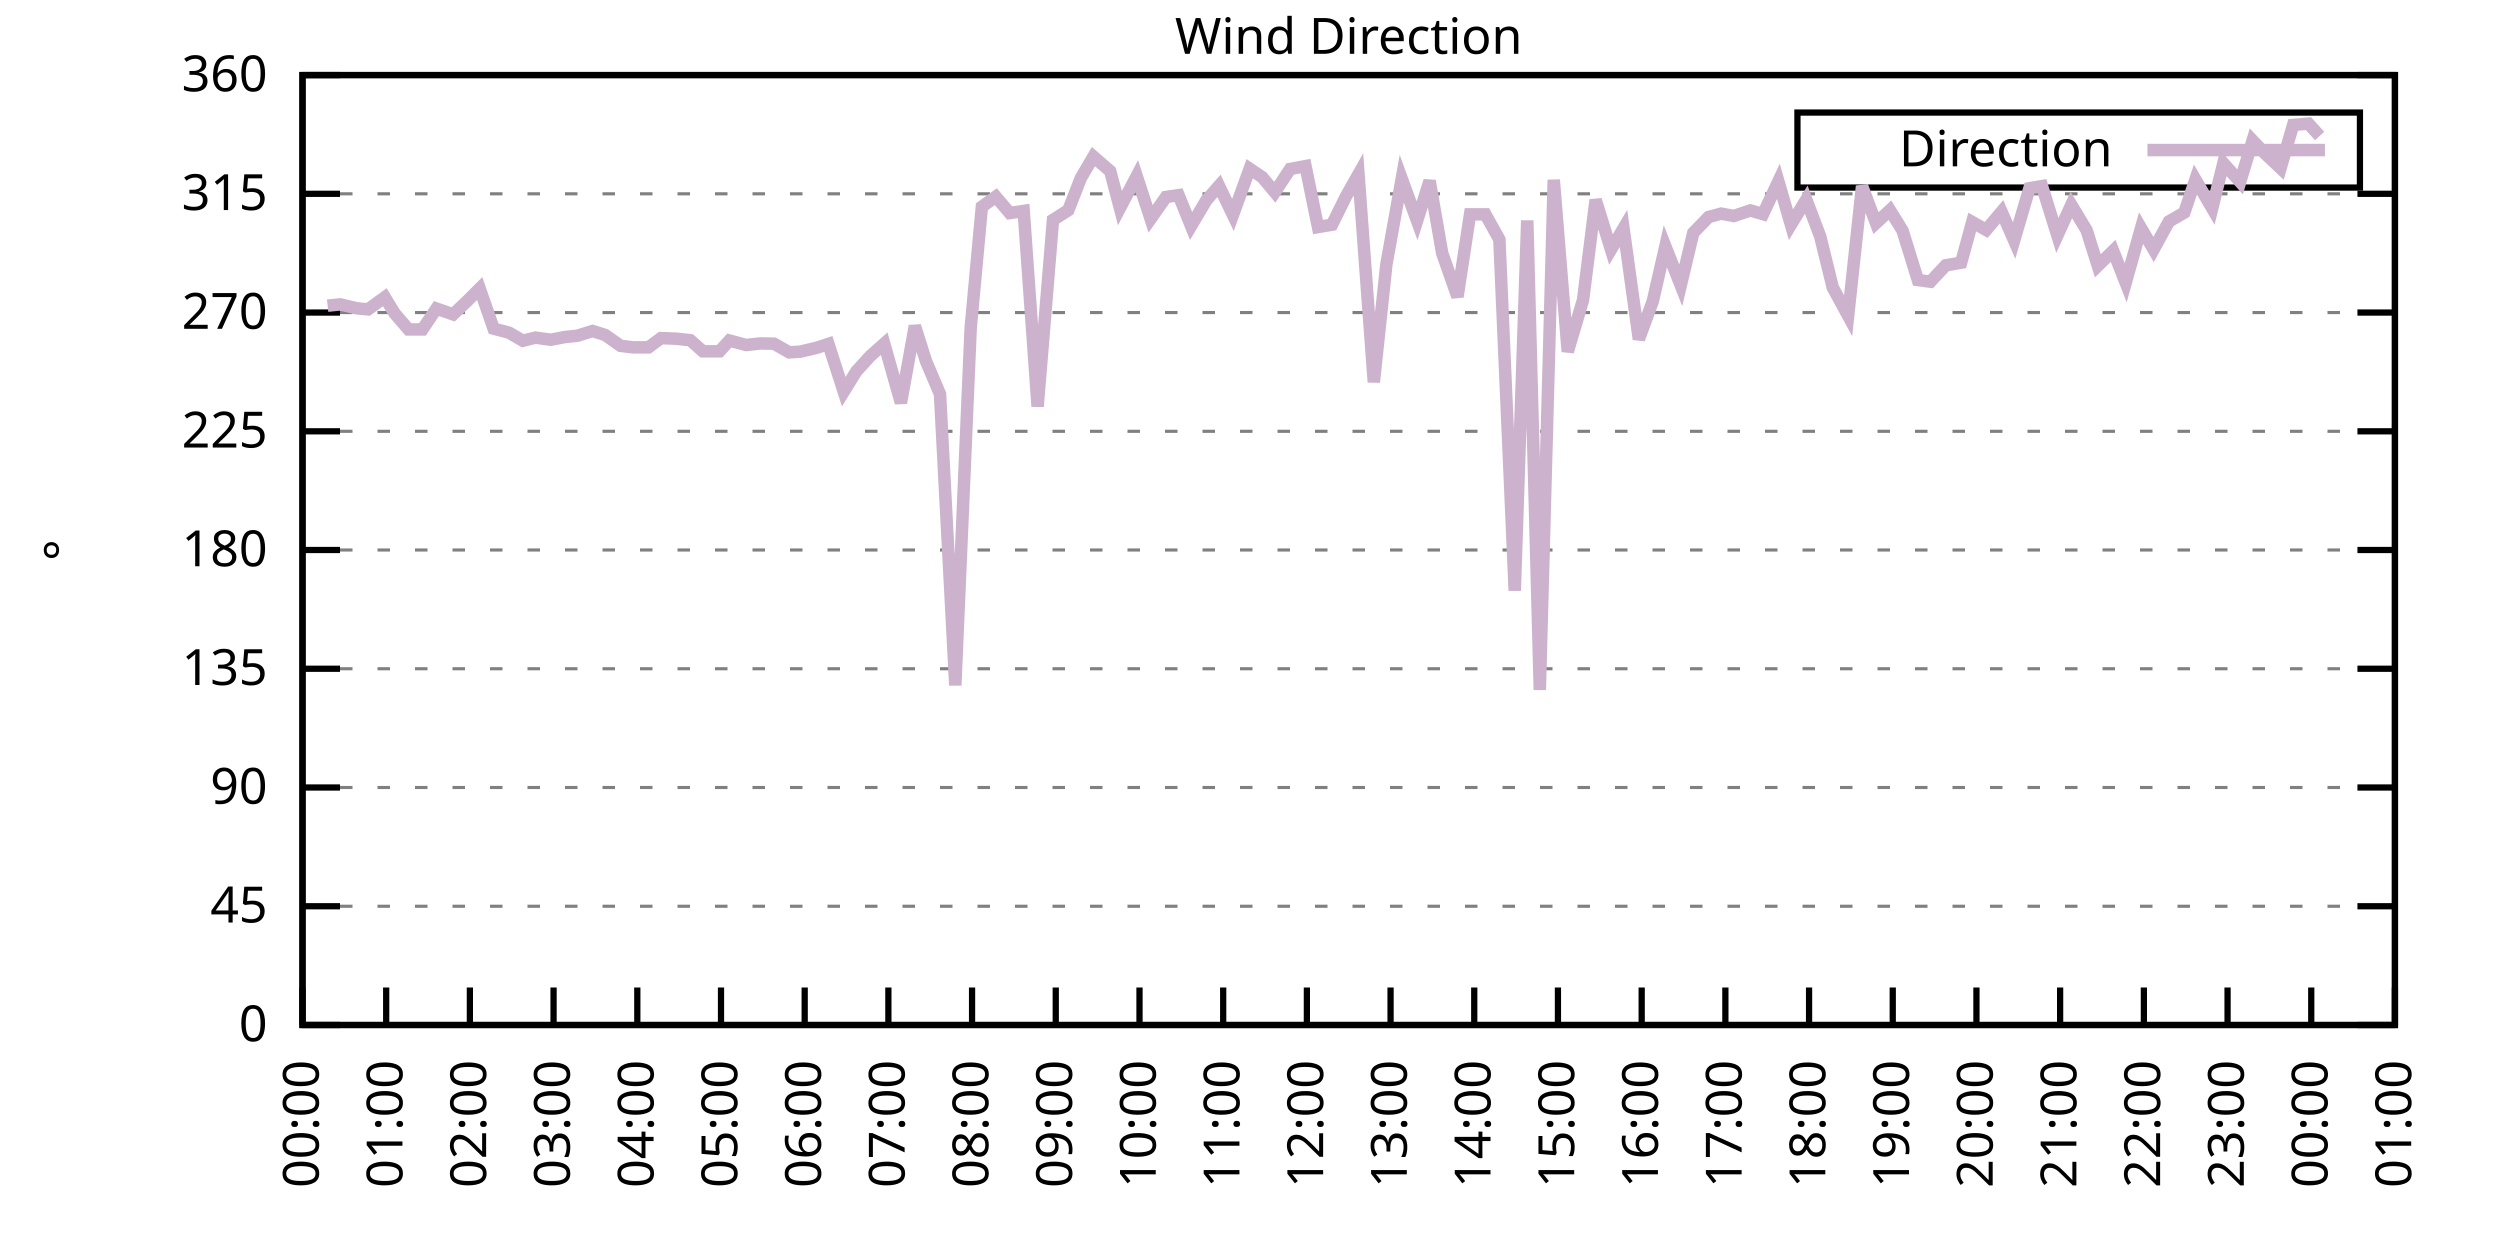
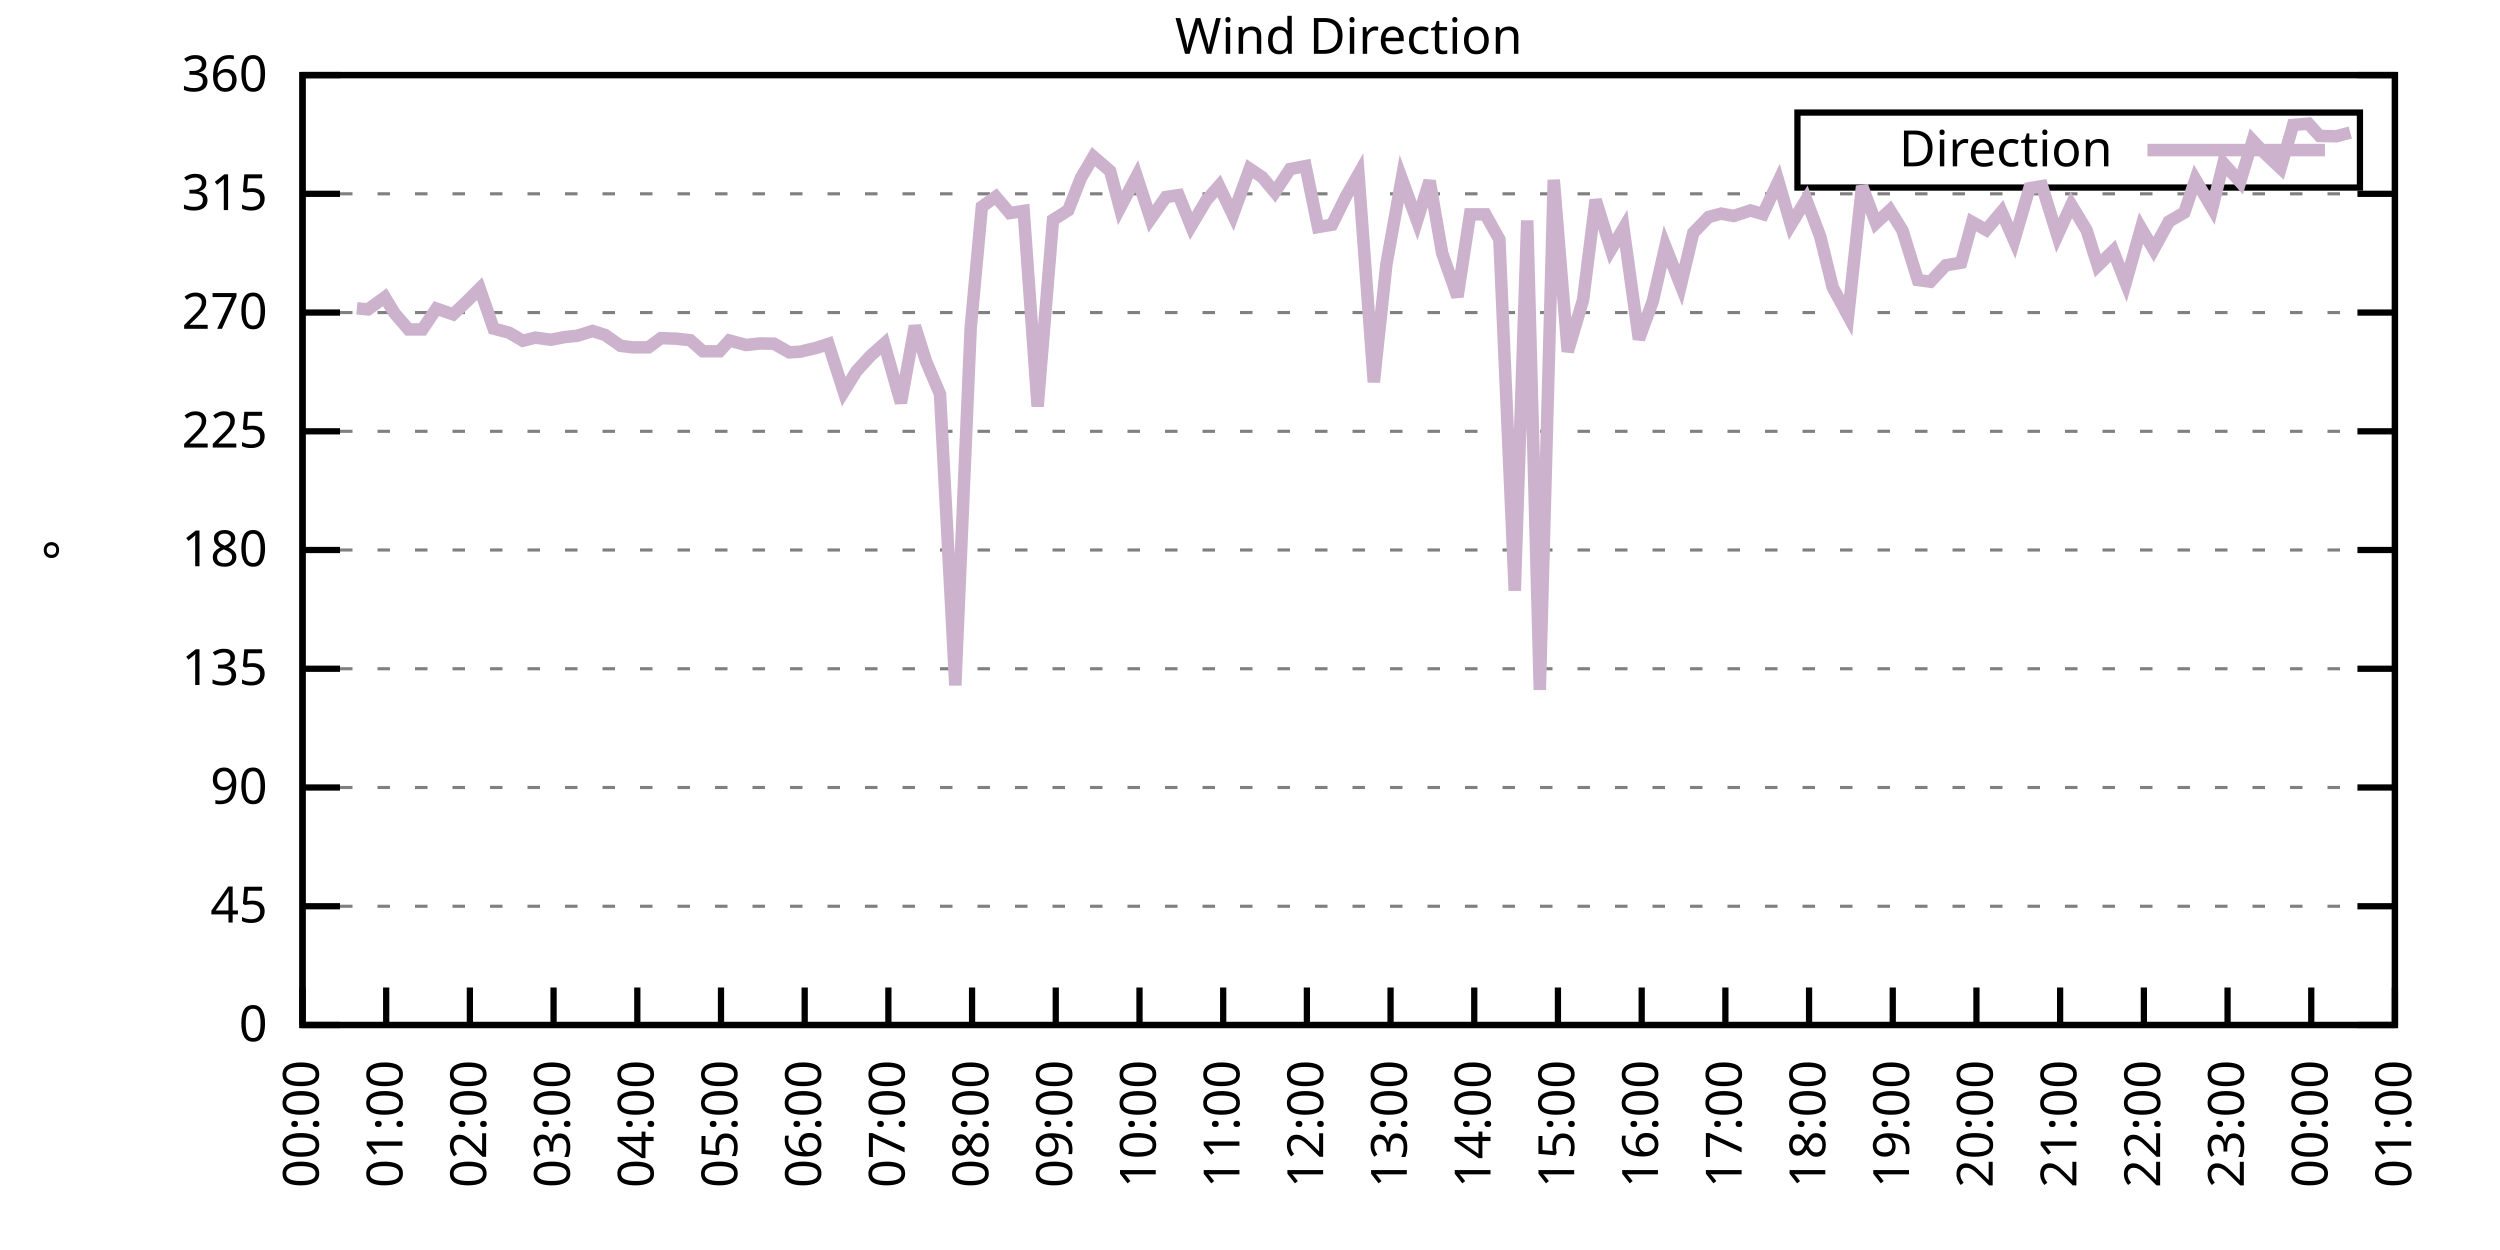
<svg xmlns="http://www.w3.org/2000/svg" xmlns:xlink="http://www.w3.org/1999/xlink" width="400" height="200" viewBox="0 0 400 200">
  <g id="gnuplot_canvas">
    <rect x="0" y="0" width="400" height="200" fill="none" />
    <defs>
      <circle id="gpDot" r="0.5" stroke-width="0.5" stroke="currentColor" />
      <path id="gpPt0" stroke-width="0.333" stroke="currentColor" d="M-1,0 h2 M0,-1 v2" />
      <path id="gpPt1" stroke-width="0.333" stroke="currentColor" d="M-1,-1 L1,1 M1,-1 L-1,1" />
      <path id="gpPt2" stroke-width="0.333" stroke="currentColor" d="M-1,0 L1,0 M0,-1 L0,1 M-1,-1 L1,1 M-1,1 L1,-1" />
      <rect id="gpPt3" stroke-width="0.333" stroke="currentColor" x="-1" y="-1" width="2" height="2" />
      <rect id="gpPt4" stroke-width="0.333" stroke="currentColor" fill="currentColor" x="-1" y="-1" width="2" height="2" />
      <circle id="gpPt5" stroke-width="0.333" stroke="currentColor" cx="0" cy="0" r="1" />
      <use xlink:href="#gpPt5" id="gpPt6" fill="currentColor" stroke="none" />
      <path id="gpPt7" stroke-width="0.333" stroke="currentColor" d="M0,-1.33 L-1.33,0.67 L1.33,0.67 z" />
      <use xlink:href="#gpPt7" id="gpPt8" fill="currentColor" stroke="none" />
      <use xlink:href="#gpPt7" id="gpPt9" stroke="currentColor" transform="rotate(180)" />
      <use xlink:href="#gpPt9" id="gpPt10" fill="currentColor" stroke="none" />
      <use xlink:href="#gpPt3" id="gpPt11" stroke="currentColor" transform="rotate(45)" />
      <use xlink:href="#gpPt11" id="gpPt12" fill="currentColor" stroke="none" />
      <path id="gpPt13" stroke-width="0.333" stroke="currentColor" d="M0,1.330 L1.265,0.411 L0.782,-1.067 L-0.782,-1.076 L-1.265,0.411 z" />
      <use xlink:href="#gpPt13" id="gpPt14" fill="currentColor" stroke="none" />
      <filter id="textbox" filterUnits="objectBoundingBox" x="0" y="0" height="1" width="1">
        <feFlood flood-color="white" flood-opacity="1" result="bgnd" />
        <feComposite in="SourceGraphic" in2="bgnd" operator="atop" />
      </filter>
      <filter id="greybox" filterUnits="objectBoundingBox" x="0" y="0" height="1" width="1">
        <feFlood flood-color="lightgrey" flood-opacity="1" result="grey" />
        <feComposite in="SourceGraphic" in2="grey" operator="atop" />
      </filter>
    </defs>
    <g fill="none" color="white" stroke="currentColor" stroke-width="1.00" stroke-linecap="butt" stroke-linejoin="miter">
</g>
    <g fill="none" color="black" stroke="currentColor" stroke-width="1.00" stroke-linecap="butt" stroke-linejoin="miter">
      <g stroke="none" shape-rendering="crispEdges">
        <polygon fill="rgb(255, 255, 255)" points="48.40,164.00 383.18,164.00 383.18,12.02 48.40,12.02 " />
      </g>
    </g>
    <g fill="none" color="black" stroke="currentColor" stroke-width="1.00" stroke-linecap="butt" stroke-linejoin="miter">
</g>
    <g fill="none" color="black" stroke="black" stroke-width="0.50" stroke-linecap="butt" stroke-linejoin="miter">
</g>
    <g fill="none" color="gray" stroke="currentColor" stroke-width="0.50" stroke-linecap="butt" stroke-linejoin="miter">
      <path stroke="gray" stroke-dasharray="2,4" class="gridline" d="M48.40,164.00 L383.19,164.00  " />
    </g>
    <g fill="none" color="gray" stroke="gray" stroke-width="1.00" stroke-linecap="butt" stroke-linejoin="miter">
</g>
    <g fill="none" color="black" stroke="currentColor" stroke-width="1.00" stroke-linecap="butt" stroke-linejoin="miter">
      <path stroke="black" d="M48.40,164.00 L54.40,164.00 M383.19,164.00 L377.19,164.00  " />
      <g transform="translate(42.80,166.60)" stroke="none" fill="black" font-family="Sans" font-size="8.00" text-anchor="end">
        <text>
          <tspan font-family="Sans"> 0</tspan>
        </text>
      </g>
    </g>
    <g fill="none" color="black" stroke="currentColor" stroke-width="1.00" stroke-linecap="butt" stroke-linejoin="miter">
</g>
    <g fill="none" color="black" stroke="black" stroke-width="0.50" stroke-linecap="butt" stroke-linejoin="miter">
</g>
    <g fill="none" color="gray" stroke="currentColor" stroke-width="0.50" stroke-linecap="butt" stroke-linejoin="miter">
      <path stroke="gray" stroke-dasharray="2,4" class="gridline" d="M48.40,145.00 L383.19,145.00  " />
    </g>
    <g fill="none" color="gray" stroke="gray" stroke-width="1.00" stroke-linecap="butt" stroke-linejoin="miter">
</g>
    <g fill="none" color="black" stroke="currentColor" stroke-width="1.00" stroke-linecap="butt" stroke-linejoin="miter">
      <path stroke="black" d="M48.40,145.00 L54.40,145.00 M383.19,145.00 L377.19,145.00  " />
      <g transform="translate(42.80,147.60)" stroke="none" fill="black" font-family="Sans" font-size="8.00" text-anchor="end">
        <text>
          <tspan font-family="Sans"> 45</tspan>
        </text>
      </g>
    </g>
    <g fill="none" color="black" stroke="currentColor" stroke-width="1.00" stroke-linecap="butt" stroke-linejoin="miter">
</g>
    <g fill="none" color="black" stroke="black" stroke-width="0.50" stroke-linecap="butt" stroke-linejoin="miter">
</g>
    <g fill="none" color="gray" stroke="currentColor" stroke-width="0.50" stroke-linecap="butt" stroke-linejoin="miter">
      <path stroke="gray" stroke-dasharray="2,4" class="gridline" d="M48.40,126.00 L383.19,126.00  " />
    </g>
    <g fill="none" color="gray" stroke="gray" stroke-width="1.00" stroke-linecap="butt" stroke-linejoin="miter">
</g>
    <g fill="none" color="black" stroke="currentColor" stroke-width="1.00" stroke-linecap="butt" stroke-linejoin="miter">
      <path stroke="black" d="M48.40,126.00 L54.40,126.00 M383.19,126.00 L377.19,126.00  " />
      <g transform="translate(42.80,128.60)" stroke="none" fill="black" font-family="Sans" font-size="8.00" text-anchor="end">
        <text>
          <tspan font-family="Sans"> 90</tspan>
        </text>
      </g>
    </g>
    <g fill="none" color="black" stroke="currentColor" stroke-width="1.00" stroke-linecap="butt" stroke-linejoin="miter">
</g>
    <g fill="none" color="black" stroke="black" stroke-width="0.50" stroke-linecap="butt" stroke-linejoin="miter">
</g>
    <g fill="none" color="gray" stroke="currentColor" stroke-width="0.50" stroke-linecap="butt" stroke-linejoin="miter">
      <path stroke="gray" stroke-dasharray="2,4" class="gridline" d="M48.40,107.00 L383.19,107.00  " />
    </g>
    <g fill="none" color="gray" stroke="gray" stroke-width="1.00" stroke-linecap="butt" stroke-linejoin="miter">
</g>
    <g fill="none" color="black" stroke="currentColor" stroke-width="1.00" stroke-linecap="butt" stroke-linejoin="miter">
      <path stroke="black" d="M48.40,107.00 L54.40,107.00 M383.19,107.00 L377.19,107.00  " />
      <g transform="translate(42.80,109.60)" stroke="none" fill="black" font-family="Sans" font-size="8.00" text-anchor="end">
        <text>
          <tspan font-family="Sans"> 135</tspan>
        </text>
      </g>
    </g>
    <g fill="none" color="black" stroke="currentColor" stroke-width="1.00" stroke-linecap="butt" stroke-linejoin="miter">
</g>
    <g fill="none" color="black" stroke="black" stroke-width="0.50" stroke-linecap="butt" stroke-linejoin="miter">
</g>
    <g fill="none" color="gray" stroke="currentColor" stroke-width="0.50" stroke-linecap="butt" stroke-linejoin="miter">
      <path stroke="gray" stroke-dasharray="2,4" class="gridline" d="M48.40,88.00 L383.19,88.00  " />
    </g>
    <g fill="none" color="gray" stroke="gray" stroke-width="1.00" stroke-linecap="butt" stroke-linejoin="miter">
</g>
    <g fill="none" color="black" stroke="currentColor" stroke-width="1.00" stroke-linecap="butt" stroke-linejoin="miter">
      <path stroke="black" d="M48.40,88.00 L54.40,88.00 M383.19,88.00 L377.19,88.00  " />
      <g transform="translate(42.80,90.60)" stroke="none" fill="black" font-family="Sans" font-size="8.00" text-anchor="end">
        <text>
          <tspan font-family="Sans"> 180</tspan>
        </text>
      </g>
    </g>
    <g fill="none" color="black" stroke="currentColor" stroke-width="1.00" stroke-linecap="butt" stroke-linejoin="miter">
</g>
    <g fill="none" color="black" stroke="black" stroke-width="0.50" stroke-linecap="butt" stroke-linejoin="miter">
</g>
    <g fill="none" color="gray" stroke="currentColor" stroke-width="0.50" stroke-linecap="butt" stroke-linejoin="miter">
      <path stroke="gray" stroke-dasharray="2,4" class="gridline" d="M48.40,69.01 L383.19,69.01  " />
    </g>
    <g fill="none" color="gray" stroke="gray" stroke-width="1.00" stroke-linecap="butt" stroke-linejoin="miter">
</g>
    <g fill="none" color="black" stroke="currentColor" stroke-width="1.00" stroke-linecap="butt" stroke-linejoin="miter">
      <path stroke="black" d="M48.40,69.01 L54.40,69.01 M383.19,69.01 L377.19,69.01  " />
      <g transform="translate(42.80,71.61)" stroke="none" fill="black" font-family="Sans" font-size="8.00" text-anchor="end">
        <text>
          <tspan font-family="Sans"> 225</tspan>
        </text>
      </g>
    </g>
    <g fill="none" color="black" stroke="currentColor" stroke-width="1.00" stroke-linecap="butt" stroke-linejoin="miter">
</g>
    <g fill="none" color="black" stroke="black" stroke-width="0.50" stroke-linecap="butt" stroke-linejoin="miter">
</g>
    <g fill="none" color="gray" stroke="currentColor" stroke-width="0.50" stroke-linecap="butt" stroke-linejoin="miter">
      <path stroke="gray" stroke-dasharray="2,4" class="gridline" d="M48.40,50.01 L383.19,50.01  " />
    </g>
    <g fill="none" color="gray" stroke="gray" stroke-width="1.00" stroke-linecap="butt" stroke-linejoin="miter">
</g>
    <g fill="none" color="black" stroke="currentColor" stroke-width="1.00" stroke-linecap="butt" stroke-linejoin="miter">
      <path stroke="black" d="M48.40,50.01 L54.40,50.01 M383.19,50.01 L377.19,50.01  " />
      <g transform="translate(42.80,52.61)" stroke="none" fill="black" font-family="Sans" font-size="8.00" text-anchor="end">
        <text>
          <tspan font-family="Sans"> 270</tspan>
        </text>
      </g>
    </g>
    <g fill="none" color="black" stroke="currentColor" stroke-width="1.00" stroke-linecap="butt" stroke-linejoin="miter">
</g>
    <g fill="none" color="black" stroke="black" stroke-width="0.50" stroke-linecap="butt" stroke-linejoin="miter">
</g>
    <g fill="none" color="gray" stroke="currentColor" stroke-width="0.50" stroke-linecap="butt" stroke-linejoin="miter">
      <path stroke="gray" stroke-dasharray="2,4" class="gridline" d="M48.40,31.01 L383.19,31.01  " />
    </g>
    <g fill="none" color="gray" stroke="gray" stroke-width="1.00" stroke-linecap="butt" stroke-linejoin="miter">
</g>
    <g fill="none" color="black" stroke="currentColor" stroke-width="1.00" stroke-linecap="butt" stroke-linejoin="miter">
      <path stroke="black" d="M48.40,31.01 L54.40,31.01 M383.19,31.01 L377.19,31.01  " />
      <g transform="translate(42.80,33.61)" stroke="none" fill="black" font-family="Sans" font-size="8.00" text-anchor="end">
        <text>
          <tspan font-family="Sans"> 315</tspan>
        </text>
      </g>
    </g>
    <g fill="none" color="black" stroke="currentColor" stroke-width="1.00" stroke-linecap="butt" stroke-linejoin="miter">
</g>
    <g fill="none" color="black" stroke="black" stroke-width="0.50" stroke-linecap="butt" stroke-linejoin="miter">
</g>
    <g fill="none" color="gray" stroke="currentColor" stroke-width="0.50" stroke-linecap="butt" stroke-linejoin="miter">
      <path stroke="gray" stroke-dasharray="2,4" class="gridline" d="M48.40,12.01 L383.19,12.01  " />
    </g>
    <g fill="none" color="gray" stroke="gray" stroke-width="1.00" stroke-linecap="butt" stroke-linejoin="miter">
</g>
    <g fill="none" color="black" stroke="currentColor" stroke-width="1.00" stroke-linecap="butt" stroke-linejoin="miter">
      <path stroke="black" d="M48.40,12.01 L54.40,12.01 M383.19,12.01 L377.19,12.01  " />
      <g transform="translate(42.80,14.61)" stroke="none" fill="black" font-family="Sans" font-size="8.00" text-anchor="end">
        <text>
          <tspan font-family="Sans"> 360</tspan>
        </text>
      </g>
    </g>
    <g fill="none" color="black" stroke="currentColor" stroke-width="1.00" stroke-linecap="butt" stroke-linejoin="miter">
      <path stroke="black" d="M48.40,164.00 L48.40,158.00  " />
      <g transform="translate(51.00,169.60) rotate(270.00)" stroke="none" fill="black" font-family="Sans" font-size="8.00" text-anchor="end">
        <text>
          <tspan font-family="Sans">00:00</tspan>
        </text>
      </g>
    </g>
    <g fill="none" color="black" stroke="currentColor" stroke-width="1.00" stroke-linecap="butt" stroke-linejoin="miter">
      <path stroke="black" d="M61.79,164.00 L61.79,158.00  " />
      <g transform="translate(64.39,169.60) rotate(270.00)" stroke="none" fill="black" font-family="Sans" font-size="8.00" text-anchor="end">
        <text>
          <tspan font-family="Sans">01:00</tspan>
        </text>
      </g>
    </g>
    <g fill="none" color="black" stroke="currentColor" stroke-width="1.00" stroke-linecap="butt" stroke-linejoin="miter">
      <path stroke="black" d="M75.18,164.00 L75.18,158.00  " />
      <g transform="translate(77.78,169.60) rotate(270.00)" stroke="none" fill="black" font-family="Sans" font-size="8.00" text-anchor="end">
        <text>
          <tspan font-family="Sans">02:00</tspan>
        </text>
      </g>
    </g>
    <g fill="none" color="black" stroke="currentColor" stroke-width="1.00" stroke-linecap="butt" stroke-linejoin="miter">
      <path stroke="black" d="M88.57,164.00 L88.57,158.00  " />
      <g transform="translate(91.17,169.60) rotate(270.00)" stroke="none" fill="black" font-family="Sans" font-size="8.00" text-anchor="end">
        <text>
          <tspan font-family="Sans">03:00</tspan>
        </text>
      </g>
    </g>
    <g fill="none" color="black" stroke="currentColor" stroke-width="1.00" stroke-linecap="butt" stroke-linejoin="miter">
      <path stroke="black" d="M101.97,164.00 L101.97,158.00  " />
      <g transform="translate(104.57,169.60) rotate(270.00)" stroke="none" fill="black" font-family="Sans" font-size="8.00" text-anchor="end">
        <text>
          <tspan font-family="Sans">04:00</tspan>
        </text>
      </g>
    </g>
    <g fill="none" color="black" stroke="currentColor" stroke-width="1.00" stroke-linecap="butt" stroke-linejoin="miter">
      <path stroke="black" d="M115.36,164.00 L115.36,158.00  " />
      <g transform="translate(117.96,169.60) rotate(270.00)" stroke="none" fill="black" font-family="Sans" font-size="8.00" text-anchor="end">
        <text>
          <tspan font-family="Sans">05:00</tspan>
        </text>
      </g>
    </g>
    <g fill="none" color="black" stroke="currentColor" stroke-width="1.00" stroke-linecap="butt" stroke-linejoin="miter">
      <path stroke="black" d="M128.75,164.00 L128.75,158.00  " />
      <g transform="translate(131.35,169.60) rotate(270.00)" stroke="none" fill="black" font-family="Sans" font-size="8.00" text-anchor="end">
        <text>
          <tspan font-family="Sans">06:00</tspan>
        </text>
      </g>
    </g>
    <g fill="none" color="black" stroke="currentColor" stroke-width="1.00" stroke-linecap="butt" stroke-linejoin="miter">
      <path stroke="black" d="M142.14,164.00 L142.14,158.00  " />
      <g transform="translate(144.74,169.60) rotate(270.00)" stroke="none" fill="black" font-family="Sans" font-size="8.00" text-anchor="end">
        <text>
          <tspan font-family="Sans">07:00</tspan>
        </text>
      </g>
    </g>
    <g fill="none" color="black" stroke="currentColor" stroke-width="1.00" stroke-linecap="butt" stroke-linejoin="miter">
      <path stroke="black" d="M155.53,164.00 L155.53,158.00  " />
      <g transform="translate(158.13,169.60) rotate(270.00)" stroke="none" fill="black" font-family="Sans" font-size="8.00" text-anchor="end">
        <text>
          <tspan font-family="Sans">08:00</tspan>
        </text>
      </g>
    </g>
    <g fill="none" color="black" stroke="currentColor" stroke-width="1.00" stroke-linecap="butt" stroke-linejoin="miter">
      <path stroke="black" d="M168.92,164.00 L168.92,158.00  " />
      <g transform="translate(171.52,169.60) rotate(270.00)" stroke="none" fill="black" font-family="Sans" font-size="8.00" text-anchor="end">
        <text>
          <tspan font-family="Sans">09:00</tspan>
        </text>
      </g>
    </g>
    <g fill="none" color="black" stroke="currentColor" stroke-width="1.00" stroke-linecap="butt" stroke-linejoin="miter">
      <path stroke="black" d="M182.32,164.00 L182.32,158.00  " />
      <g transform="translate(184.92,169.60) rotate(270.00)" stroke="none" fill="black" font-family="Sans" font-size="8.00" text-anchor="end">
        <text>
          <tspan font-family="Sans">10:00</tspan>
        </text>
      </g>
    </g>
    <g fill="none" color="black" stroke="currentColor" stroke-width="1.00" stroke-linecap="butt" stroke-linejoin="miter">
      <path stroke="black" d="M195.71,164.00 L195.71,158.00  " />
      <g transform="translate(198.31,169.60) rotate(270.00)" stroke="none" fill="black" font-family="Sans" font-size="8.00" text-anchor="end">
        <text>
          <tspan font-family="Sans">11:00</tspan>
        </text>
      </g>
    </g>
    <g fill="none" color="black" stroke="currentColor" stroke-width="1.00" stroke-linecap="butt" stroke-linejoin="miter">
      <path stroke="black" d="M209.10,164.00 L209.10,158.00  " />
      <g transform="translate(211.70,169.60) rotate(270.00)" stroke="none" fill="black" font-family="Sans" font-size="8.00" text-anchor="end">
        <text>
          <tspan font-family="Sans">12:00</tspan>
        </text>
      </g>
    </g>
    <g fill="none" color="black" stroke="currentColor" stroke-width="1.00" stroke-linecap="butt" stroke-linejoin="miter">
      <path stroke="black" d="M222.49,164.00 L222.49,158.00  " />
      <g transform="translate(225.09,169.60) rotate(270.00)" stroke="none" fill="black" font-family="Sans" font-size="8.00" text-anchor="end">
        <text>
          <tspan font-family="Sans">13:00</tspan>
        </text>
      </g>
    </g>
    <g fill="none" color="black" stroke="currentColor" stroke-width="1.00" stroke-linecap="butt" stroke-linejoin="miter">
      <path stroke="black" d="M235.88,164.00 L235.88,158.00  " />
      <g transform="translate(238.48,169.60) rotate(270.00)" stroke="none" fill="black" font-family="Sans" font-size="8.00" text-anchor="end">
        <text>
          <tspan font-family="Sans">14:00</tspan>
        </text>
      </g>
    </g>
    <g fill="none" color="black" stroke="currentColor" stroke-width="1.00" stroke-linecap="butt" stroke-linejoin="miter">
      <path stroke="black" d="M249.27,164.00 L249.27,158.00  " />
      <g transform="translate(251.87,169.60) rotate(270.00)" stroke="none" fill="black" font-family="Sans" font-size="8.00" text-anchor="end">
        <text>
          <tspan font-family="Sans">15:00</tspan>
        </text>
      </g>
    </g>
    <g fill="none" color="black" stroke="currentColor" stroke-width="1.00" stroke-linecap="butt" stroke-linejoin="miter">
      <path stroke="black" d="M262.67,164.00 L262.67,158.00  " />
      <g transform="translate(265.27,169.60) rotate(270.00)" stroke="none" fill="black" font-family="Sans" font-size="8.00" text-anchor="end">
        <text>
          <tspan font-family="Sans">16:00</tspan>
        </text>
      </g>
    </g>
    <g fill="none" color="black" stroke="currentColor" stroke-width="1.00" stroke-linecap="butt" stroke-linejoin="miter">
      <path stroke="black" d="M276.06,164.00 L276.06,158.00  " />
      <g transform="translate(278.66,169.60) rotate(270.00)" stroke="none" fill="black" font-family="Sans" font-size="8.00" text-anchor="end">
        <text>
          <tspan font-family="Sans">17:00</tspan>
        </text>
      </g>
    </g>
    <g fill="none" color="black" stroke="currentColor" stroke-width="1.00" stroke-linecap="butt" stroke-linejoin="miter">
      <path stroke="black" d="M289.45,164.00 L289.45,158.00  " />
      <g transform="translate(292.05,169.60) rotate(270.00)" stroke="none" fill="black" font-family="Sans" font-size="8.00" text-anchor="end">
        <text>
          <tspan font-family="Sans">18:00</tspan>
        </text>
      </g>
    </g>
    <g fill="none" color="black" stroke="currentColor" stroke-width="1.00" stroke-linecap="butt" stroke-linejoin="miter">
      <path stroke="black" d="M302.84,164.00 L302.84,158.00  " />
      <g transform="translate(305.44,169.60) rotate(270.00)" stroke="none" fill="black" font-family="Sans" font-size="8.00" text-anchor="end">
        <text>
          <tspan font-family="Sans">19:00</tspan>
        </text>
      </g>
    </g>
    <g fill="none" color="black" stroke="currentColor" stroke-width="1.00" stroke-linecap="butt" stroke-linejoin="miter">
      <path stroke="black" d="M316.23,164.00 L316.23,158.00  " />
      <g transform="translate(318.83,169.60) rotate(270.00)" stroke="none" fill="black" font-family="Sans" font-size="8.00" text-anchor="end">
        <text>
          <tspan font-family="Sans">20:00</tspan>
        </text>
      </g>
    </g>
    <g fill="none" color="black" stroke="currentColor" stroke-width="1.00" stroke-linecap="butt" stroke-linejoin="miter">
      <path stroke="black" d="M329.62,164.00 L329.62,158.00  " />
      <g transform="translate(332.22,169.60) rotate(270.00)" stroke="none" fill="black" font-family="Sans" font-size="8.00" text-anchor="end">
        <text>
          <tspan font-family="Sans">21:00</tspan>
        </text>
      </g>
    </g>
    <g fill="none" color="black" stroke="currentColor" stroke-width="1.00" stroke-linecap="butt" stroke-linejoin="miter">
      <path stroke="black" d="M343.02,164.00 L343.02,158.00  " />
      <g transform="translate(345.62,169.60) rotate(270.00)" stroke="none" fill="black" font-family="Sans" font-size="8.00" text-anchor="end">
        <text>
          <tspan font-family="Sans">22:00</tspan>
        </text>
      </g>
    </g>
    <g fill="none" color="black" stroke="currentColor" stroke-width="1.00" stroke-linecap="butt" stroke-linejoin="miter">
      <path stroke="black" d="M356.41,164.00 L356.41,158.00  " />
      <g transform="translate(359.01,169.60) rotate(270.00)" stroke="none" fill="black" font-family="Sans" font-size="8.00" text-anchor="end">
        <text>
          <tspan font-family="Sans">23:00</tspan>
        </text>
      </g>
    </g>
    <g fill="none" color="black" stroke="currentColor" stroke-width="1.00" stroke-linecap="butt" stroke-linejoin="miter">
      <path stroke="black" d="M369.80,164.00 L369.80,158.00  " />
      <g transform="translate(372.40,169.60) rotate(270.00)" stroke="none" fill="black" font-family="Sans" font-size="8.00" text-anchor="end">
        <text>
          <tspan font-family="Sans">00:00</tspan>
        </text>
      </g>
    </g>
    <g fill="none" color="black" stroke="currentColor" stroke-width="1.00" stroke-linecap="butt" stroke-linejoin="miter">
      <path stroke="black" d="M383.19,164.00 L383.19,158.00  " />
      <g transform="translate(385.79,169.60) rotate(270.00)" stroke="none" fill="black" font-family="Sans" font-size="8.00" text-anchor="end">
        <text>
          <tspan font-family="Sans">01:00</tspan>
        </text>
      </g>
    </g>
    <g fill="none" color="black" stroke="currentColor" stroke-width="1.00" stroke-linecap="butt" stroke-linejoin="miter">
</g>
    <g fill="none" color="black" stroke="currentColor" stroke-width="1.00" stroke-linecap="butt" stroke-linejoin="miter">
      <path stroke="black" d="M48.40,12.01 L48.40,164.00 L383.19,164.00 L383.19,12.01 L48.40,12.01 Z  " />
    </g>
    <g fill="none" color="black" stroke="currentColor" stroke-width="1.00" stroke-linecap="butt" stroke-linejoin="miter">
</g>
    <g fill="none" color="black" stroke="currentColor" stroke-width="1.00" stroke-linecap="butt" stroke-linejoin="miter">
      <path stroke="black" d="M287.59,30.01 L287.59,18.01 L377.59,18.01 L377.59,30.01 L287.59,30.01 Z  " />
    </g>
    <g id="Wind_direction_plot_1">
      <g fill="none" color="white" stroke="black" stroke-width="2.00" stroke-linecap="butt" stroke-linejoin="miter">
</g>
      <g fill="none" color="black" stroke="currentColor" stroke-width="2.00" stroke-linecap="butt" stroke-linejoin="miter">
        <g transform="translate(337.99,26.61)" stroke="none" fill="black" font-family="Sans" font-size="8.00" text-anchor="end">
          <text>
            <tspan font-family="Sans">Direction</tspan>
          </text>
        </g>
      </g>
      <g fill="none" color="black" stroke="currentColor" stroke-width="2.00" stroke-linecap="butt" stroke-linejoin="miter">
-         <path stroke="rgb(204, 178, 204)" d="M343.59,24.01 L371.99,24.01 M52.42,48.91 L54.43,48.70 L57.10,49.33 L58.89,49.50 L61.57,47.56 L63.13,50.13   L65.36,52.71 L67.59,52.71 L69.83,49.37 L72.50,50.30 L74.51,48.40 L76.75,46.17 L78.98,52.58 L81.43,53.22   L83.66,54.52 L85.67,54.02 L88.13,54.36 L90.36,53.93 L92.37,53.72 L94.82,52.96 L96.83,53.60 L99.29,55.33   L101.30,55.58 L103.75,55.58 L105.76,54.10 L108.22,54.19 L110.45,54.44 L112.46,56.21 L115.13,56.21 L116.70,54.48   L119.38,55.20 L121.61,54.95 L123.84,54.99 L126.29,56.38 L128.08,56.26 L130.76,55.62 L132.54,55.03 L135.00,62.67   L137.01,59.42 L139.24,56.97 L141.47,54.99 L144.15,64.45 L146.38,52.16 L148.17,57.82 L150.40,63.05 L152.85,109.66   L155.31,52.46 L157.10,33.08 L159.33,31.47 L161.56,34.09 L163.79,33.75 L166.02,65.04 L168.48,35.19 L170.93,33.63   L172.94,28.48 L174.95,25.06 L177.63,27.38 L179.19,33.29 L181.87,28.18 L184.10,35.02 L186.56,31.52 L188.57,31.22   L190.57,36.16 L193.03,32.02 L195.04,29.74 L197.27,34.39 L199.95,27.00 L201.96,28.35 L203.97,30.76 L206.42,27.04   L208.88,26.58 L210.88,36.33 L213.12,35.95 L215.35,31.43 L217.36,27.88 L219.81,61.15 L221.82,42.32 L224.28,28.60   L226.73,35.32 L228.74,28.94 L230.75,40.51 L233.20,47.47 L235.21,34.30 L237.67,34.30 L239.90,38.31 L242.36,94.51   L244.36,35.27 L246.37,110.38 L248.60,28.77 L250.84,56.26 L253.29,47.98 L255.30,31.98 L257.76,39.92 L259.76,36.54   L262.22,54.27 L264.45,48.19 L266.46,39.41 L268.92,45.66 L270.92,37.26 L273.38,34.72 L275.39,34.18 L277.40,34.56   L280.07,33.67 L282.08,34.26 L284.54,29.02 L286.55,35.95 L289.00,31.94 L291.23,37.81 L293.24,46.00 L295.70,50.51   L297.93,29.78 L300.16,35.70 L302.39,33.63 L304.40,36.88 L306.86,44.81 L308.87,45.07 L311.32,42.45 L313.78,42.03   L315.56,35.53 L317.79,36.79 L320.25,33.88 L322.26,38.48 L324.71,30.12 L326.72,29.78 L329.18,37.68 L331.41,32.78   L333.86,36.84 L335.65,42.53 L338.10,40.13 L340.11,45.24 L342.57,36.50 L344.58,39.92 L347.03,35.44 L349.49,34.01   L351.27,28.73 L353.95,33.33 L355.74,26.11 L358.42,29.11 L360.42,22.48 L362.43,24.59 L364.89,26.91 L366.90,19.99   L369.35,19.78 L371.14,21.76  " />
+         <path stroke="rgb(204, 178, 204)" d="M343.59,24.01 L371.99,24.01 M57.10,49.33 L58.89,49.50 L61.57,47.56 L63.13,50.13 L65.36,52.71 L67.59,52.71   L69.83,49.37 L72.50,50.30 L74.51,48.40 L76.75,46.17 L78.98,52.58 L81.43,53.22 L83.66,54.52 L85.67,54.02   L88.13,54.36 L90.36,53.93 L92.37,53.72 L94.82,52.96 L96.83,53.60 L99.29,55.33 L101.30,55.58 L103.75,55.58   L105.76,54.10 L108.22,54.19 L110.45,54.44 L112.46,56.21 L115.13,56.21 L116.70,54.48 L119.38,55.20 L121.61,54.95   L123.84,54.99 L126.29,56.38 L128.08,56.26 L130.76,55.62 L132.54,55.03 L135.00,62.67 L137.01,59.42 L139.24,56.97   L141.47,54.99 L144.15,64.45 L146.38,52.16 L148.17,57.82 L150.40,63.05 L152.85,109.66 L155.31,52.46 L157.10,33.08   L159.33,31.47 L161.56,34.09 L163.79,33.75 L166.02,65.04 L168.48,35.19 L170.93,33.63 L172.94,28.48 L174.95,25.06   L177.63,27.38 L179.19,33.29 L181.87,28.18 L184.10,35.02 L186.56,31.52 L188.57,31.22 L190.57,36.16 L193.03,32.02   L195.04,29.74 L197.27,34.39 L199.95,27.00 L201.96,28.35 L203.97,30.76 L206.42,27.04 L208.88,26.58 L210.88,36.33   L213.12,35.95 L215.35,31.43 L217.36,27.88 L219.81,61.15 L221.82,42.32 L224.28,28.60 L226.73,35.32 L228.74,28.94   L230.75,40.51 L233.20,47.47 L235.21,34.30 L237.67,34.30 L239.90,38.31 L242.36,94.51 L244.36,35.27 L246.37,110.38   L248.60,28.77 L250.84,56.26 L253.29,47.98 L255.30,31.98 L257.76,39.92 L259.76,36.54 L262.22,54.27 L264.45,48.19   L266.46,39.41 L268.92,45.66 L270.92,37.26 L273.38,34.72 L275.39,34.18 L277.40,34.56 L280.07,33.67 L282.08,34.26   L284.54,29.02 L286.55,35.95 L289.00,31.94 L291.23,37.81 L293.24,46.00 L295.70,50.51 L297.93,29.78 L300.16,35.70   L302.39,33.63 L304.40,36.88 L306.86,44.81 L308.87,45.07 L311.32,42.45 L313.78,42.03 L315.56,35.53 L317.79,36.79   L320.25,33.88 L322.26,38.48 L324.71,30.12 L326.72,29.78 L329.18,37.68 L331.41,32.78 L333.86,36.84 L335.65,42.53   L338.10,40.13 L340.11,45.24 L342.57,36.50 L344.58,39.92 L347.03,35.44 L349.49,34.01 L351.27,28.73 L353.95,33.33   L355.74,26.11 L358.42,29.11 L360.42,22.48 L362.43,24.59 L364.89,26.91 L366.90,19.99 L369.35,19.78 L371.14,21.76   L373.82,21.80 L376.05,21.21  " />
      </g>
    </g>
    <g fill="none" color="black" stroke="currentColor" stroke-width="2.00" stroke-linecap="butt" stroke-linejoin="miter">
</g>
    <g fill="none" color="black" stroke="black" stroke-width="1.00" stroke-linecap="butt" stroke-linejoin="miter">
</g>
    <g fill="none" color="black" stroke="currentColor" stroke-width="1.00" stroke-linecap="butt" stroke-linejoin="miter">
      <path stroke="black" d="M48.40,12.01 L48.40,164.00 L383.19,164.00 L383.19,12.01 L48.40,12.01 Z  " />
      <g transform="translate(12.80,88.01) rotate(270.00)" stroke="none" fill="black" font-family="Sans" font-size="8.00" text-anchor="middle">
        <text>
          <tspan font-family="Sans">°</tspan>
        </text>
      </g>
    </g>
    <g fill="none" color="black" stroke="currentColor" stroke-width="1.00" stroke-linecap="butt" stroke-linejoin="miter">
</g>
    <g fill="none" color="black" stroke="currentColor" stroke-width="1.00" stroke-linecap="butt" stroke-linejoin="miter">
      <g transform="translate(215.79,8.61)" stroke="none" fill="black" font-family="Sans" font-size="8.00" text-anchor="middle">
        <text>
          <tspan font-family="Sans">Wind Direction</tspan>
        </text>
      </g>
    </g>
    <g fill="none" color="black" stroke="currentColor" stroke-width="1.00" stroke-linecap="butt" stroke-linejoin="miter">
</g>
  </g>
</svg>
